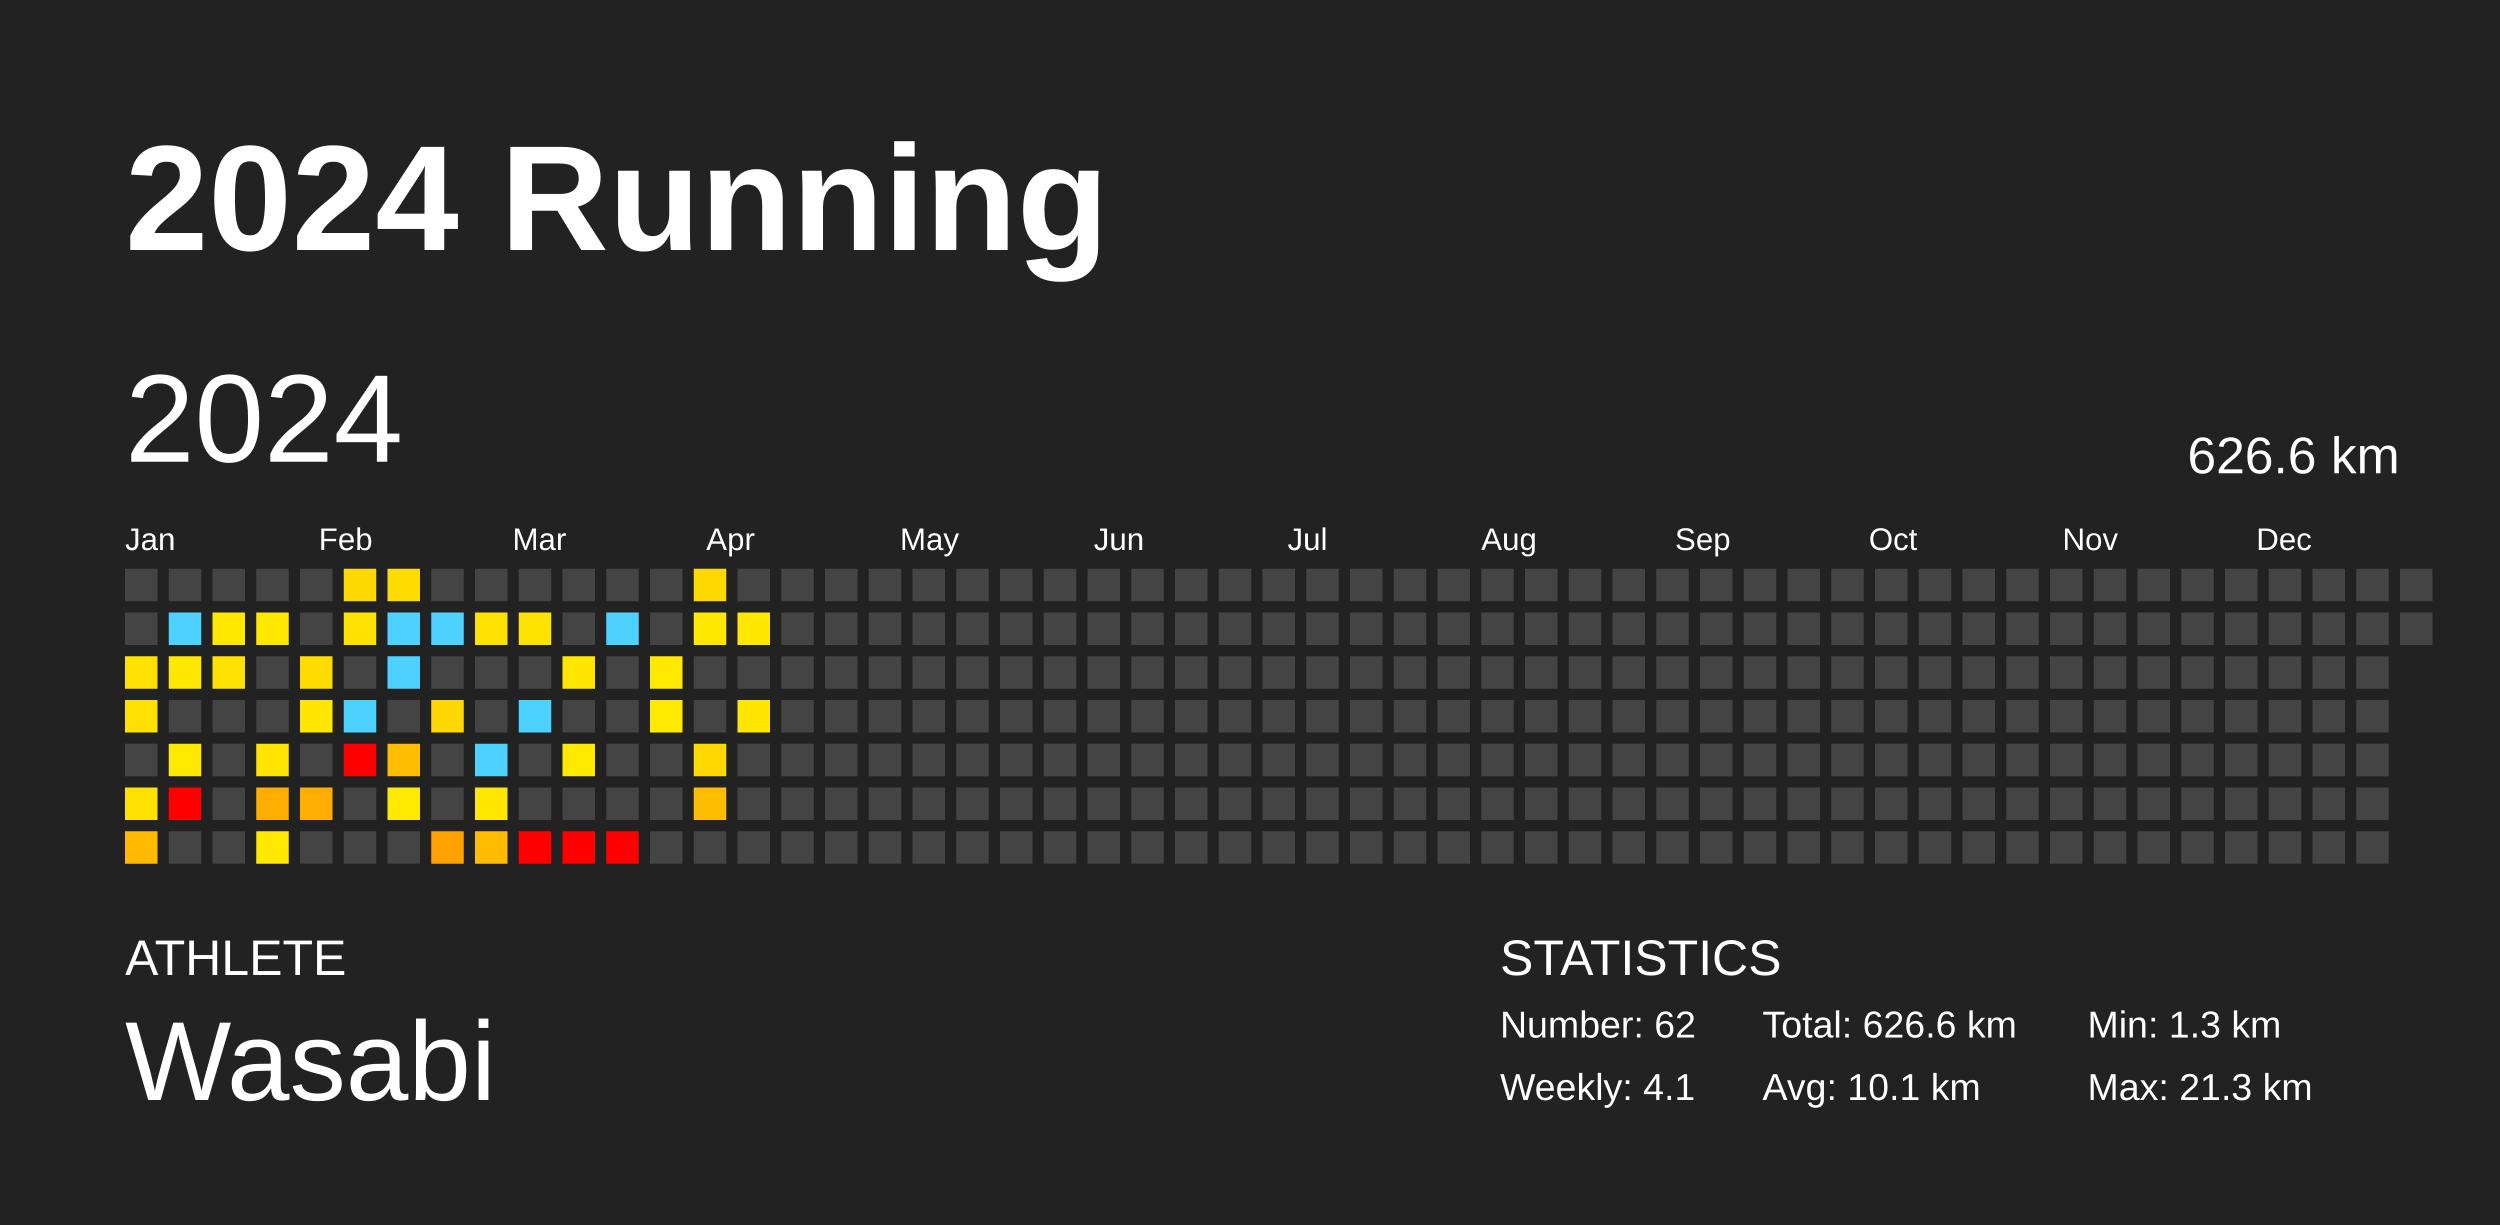
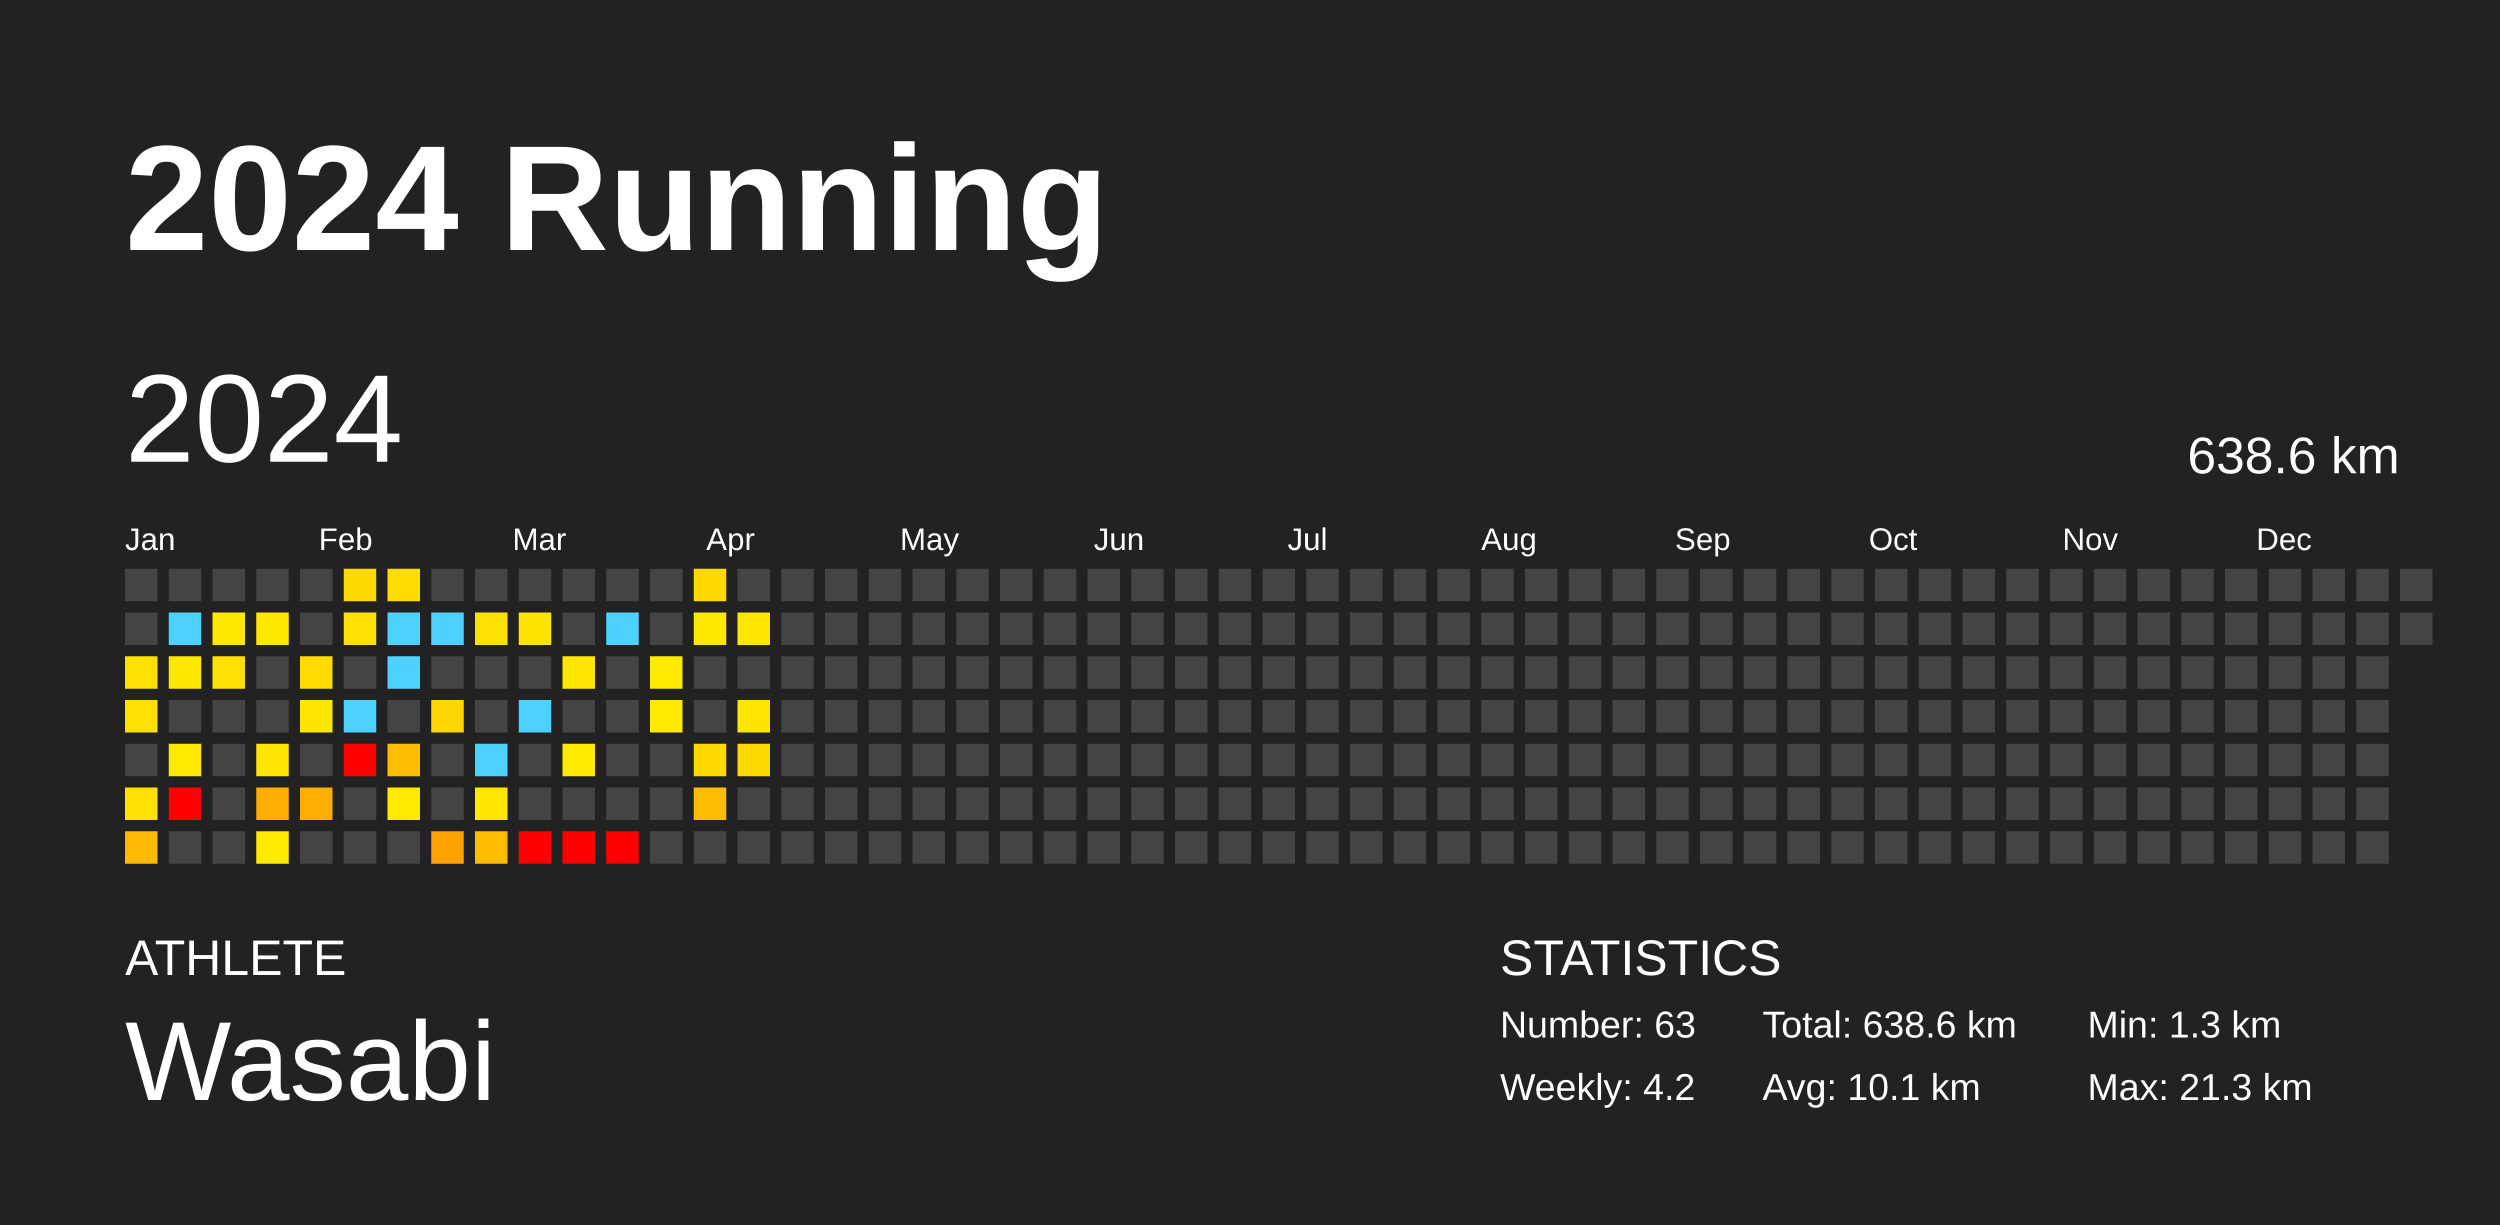
<svg xmlns="http://www.w3.org/2000/svg" baseProfile="full" height="98mm" version="1.1" viewBox="0,0,200,98" width="200mm">
  <defs />
  <rect fill="#222222" height="98" width="200" x="0" y="0" />
  <text fill="#FFFFFF" style="font-size:12px; font-family:Arial; font-weight:bold;" x="10" y="20">2024 Running</text>
  <text fill="#FFFFFF" style="font-size:4px; font-family:Arial" x="10" y="78">ATHLETE</text>
  <text fill="#FFFFFF" style="font-size:9px; font-family:Arial" x="10" y="88">Wasabi</text>
  <text fill="#FFFFFF" style="font-size:4px; font-family:Arial" x="120" y="78">STATISTICS</text>
-   <text fill="#FFFFFF" style="font-size:3px; font-family:Arial" x="120" y="83">Number: 62</text>
-   <text fill="#FFFFFF" style="font-size:3px; font-family:Arial" x="120" y="88">Weekly: 4.1</text>
-   <text fill="#FFFFFF" style="font-size:3px; font-family:Arial" x="141" y="83">Total: 626.6 km</text>
+   <text fill="#FFFFFF" style="font-size:3px; font-family:Arial" x="120" y="83">Number: 63</text>
+   <text fill="#FFFFFF" style="font-size:3px; font-family:Arial" x="120" y="88">Weekly: 4.2</text>
+   <text fill="#FFFFFF" style="font-size:3px; font-family:Arial" x="141" y="83">Total: 638.6 km</text>
  <text fill="#FFFFFF" style="font-size:3px; font-family:Arial" x="141" y="88">Avg: 10.1 km</text>
  <text fill="#FFFFFF" style="font-size:3px; font-family:Arial" x="167" y="83">Min: 1.3 km</text>
  <text fill="#FFFFFF" style="font-size:3px; font-family:Arial" x="167" y="88">Max: 21.3 km</text>
  <text dominant-baseline="hanging" fill="#FFFFFF" style="font-size:10.0px; font-family:Arial;" x="10" y="30">2024</text>
-   <text dominant-baseline="hanging" fill="#FFFFFF" style="font-size:4.125px; font-family:Arial;" x="175" y="35">626.6 km</text>
+   <text dominant-baseline="hanging" fill="#FFFFFF" style="font-size:4.125px; font-family:Arial;" x="175" y="35">638.6 km</text>
  <text fill="#FFFFFF" style="font-size:2.5px; font-family:Arial" x="10.0" y="44">Jan</text>
  <text fill="#FFFFFF" style="font-size:2.5px; font-family:Arial" x="25.5" y="44">Feb</text>
  <text fill="#FFFFFF" style="font-size:2.5px; font-family:Arial" x="41.0" y="44">Mar</text>
  <text fill="#FFFFFF" style="font-size:2.5px; font-family:Arial" x="56.5" y="44">Apr</text>
  <text fill="#FFFFFF" style="font-size:2.5px; font-family:Arial" x="72.0" y="44">May</text>
  <text fill="#FFFFFF" style="font-size:2.5px; font-family:Arial" x="87.5" y="44">Jun</text>
  <text fill="#FFFFFF" style="font-size:2.5px; font-family:Arial" x="103.0" y="44">Jul</text>
  <text fill="#FFFFFF" style="font-size:2.5px; font-family:Arial" x="118.5" y="44">Aug</text>
  <text fill="#FFFFFF" style="font-size:2.5px; font-family:Arial" x="134.0" y="44">Sep</text>
  <text fill="#FFFFFF" style="font-size:2.5px; font-family:Arial" x="149.5" y="44">Oct</text>
  <text fill="#FFFFFF" style="font-size:2.5px; font-family:Arial" x="165.0" y="44">Nov</text>
  <text fill="#FFFFFF" style="font-size:2.5px; font-family:Arial" x="180.5" y="44">Dec</text>
  <rect fill="#444444" height="2.6" width="2.6" x="10.0" y="45.5" />
  <rect fill="#444444" height="2.6" width="2.6" x="10.0" y="49.0" />
  <rect fill="#ffe000" height="2.6" width="2.6" x="10.0" y="52.5" />
  <rect fill="#ffe000" height="2.6" width="2.6" x="10.0" y="56.0" />
  <rect fill="#444444" height="2.6" width="2.6" x="10.0" y="59.5" />
  <rect fill="#ffe100" height="2.6" width="2.6" x="10.0" y="63.0" />
  <rect fill="#ffba00" height="2.6" width="2.6" x="10.0" y="66.5" />
  <rect fill="#444444" height="2.6" width="2.6" x="13.5" y="45.5" />
  <rect fill="#4dd2ff" height="2.6" width="2.6" x="13.5" y="49.0" />
  <rect fill="#ffe700" height="2.6" width="2.6" x="13.5" y="52.5" />
  <rect fill="#444444" height="2.6" width="2.6" x="13.5" y="56.0" />
  <rect fill="#ffe900" height="2.6" width="2.6" x="13.5" y="59.5" />
  <rect fill="red" height="2.6" width="2.6" x="13.5" y="63.0" />
  <rect fill="#444444" height="2.6" width="2.6" x="13.5" y="66.5" />
  <rect fill="#444444" height="2.6" width="2.6" x="17.0" y="45.5" />
  <rect fill="#ffe800" height="2.6" width="2.6" x="17.0" y="49.0" />
  <rect fill="#ffe100" height="2.6" width="2.6" x="17.0" y="52.5" />
  <rect fill="#444444" height="2.6" width="2.6" x="17.0" y="56.0" />
  <rect fill="#444444" height="2.6" width="2.6" x="17.0" y="59.5" />
  <rect fill="#444444" height="2.6" width="2.6" x="17.0" y="63.0" />
  <rect fill="#444444" height="2.6" width="2.6" x="17.0" y="66.5" />
  <rect fill="#444444" height="2.6" width="2.6" x="20.5" y="45.5" />
  <rect fill="#ffe800" height="2.6" width="2.6" x="20.5" y="49.0" />
  <rect fill="#444444" height="2.6" width="2.6" x="20.5" y="52.5" />
  <rect fill="#444444" height="2.6" width="2.6" x="20.5" y="56.0" />
  <rect fill="#ffe400" height="2.6" width="2.6" x="20.5" y="59.5" />
  <rect fill="#ffad00" height="2.6" width="2.6" x="20.5" y="63.0" />
  <rect fill="#ffe900" height="2.6" width="2.6" x="20.5" y="66.5" />
  <rect fill="#444444" height="2.6" width="2.6" x="24.0" y="45.5" />
  <rect fill="#444444" height="2.6" width="2.6" x="24.0" y="49.0" />
  <rect fill="#ffdc00" height="2.6" width="2.6" x="24.0" y="52.5" />
  <rect fill="#ffe600" height="2.6" width="2.6" x="24.0" y="56.0" />
  <rect fill="#444444" height="2.6" width="2.6" x="24.0" y="59.5" />
  <rect fill="#ffae00" height="2.6" width="2.6" x="24.0" y="63.0" />
  <rect fill="#444444" height="2.6" width="2.6" x="24.0" y="66.5" />
  <rect fill="#ffda00" height="2.6" width="2.6" x="27.5" y="45.5" />
  <rect fill="#ffe100" height="2.6" width="2.6" x="27.5" y="49.0" />
  <rect fill="#444444" height="2.6" width="2.6" x="27.5" y="52.5" />
  <rect fill="#4dd2ff" height="2.6" width="2.6" x="27.5" y="56.0" />
  <rect fill="red" height="2.6" width="2.6" x="27.5" y="59.5" />
  <rect fill="#444444" height="2.6" width="2.6" x="27.5" y="63.0" />
  <rect fill="#444444" height="2.6" width="2.6" x="27.5" y="66.5" />
  <rect fill="#ffdc00" height="2.6" width="2.6" x="31.0" y="45.5" />
  <rect fill="#4dd2ff" height="2.6" width="2.6" x="31.0" y="49.0" />
  <rect fill="#4dd2ff" height="2.6" width="2.6" x="31.0" y="52.5" />
  <rect fill="#444444" height="2.6" width="2.6" x="31.0" y="56.0" />
  <rect fill="#ffbd00" height="2.6" width="2.6" x="31.0" y="59.5" />
  <rect fill="#ffe900" height="2.6" width="2.6" x="31.0" y="63.0" />
  <rect fill="#444444" height="2.6" width="2.6" x="31.0" y="66.5" />
  <rect fill="#444444" height="2.6" width="2.6" x="34.5" y="45.5" />
  <rect fill="#4dd2ff" height="2.6" width="2.6" x="34.5" y="49.0" />
  <rect fill="#444444" height="2.6" width="2.6" x="34.5" y="52.5" />
  <rect fill="#ffd700" height="2.6" width="2.6" x="34.5" y="56.0" />
  <rect fill="#444444" height="2.6" width="2.6" x="34.5" y="59.5" />
  <rect fill="#444444" height="2.6" width="2.6" x="34.5" y="63.0" />
  <rect fill="#ffa200" height="2.6" width="2.6" x="34.5" y="66.5" />
  <rect fill="#444444" height="2.6" width="2.6" x="38.0" y="45.5" />
  <rect fill="#ffe100" height="2.6" width="2.6" x="38.0" y="49.0" />
  <rect fill="#444444" height="2.6" width="2.6" x="38.0" y="52.5" />
  <rect fill="#444444" height="2.6" width="2.6" x="38.0" y="56.0" />
  <rect fill="#4dd2ff" height="2.6" width="2.6" x="38.0" y="59.5" />
  <rect fill="#ffe700" height="2.6" width="2.6" x="38.0" y="63.0" />
  <rect fill="#ffbc00" height="2.6" width="2.6" x="38.0" y="66.5" />
  <rect fill="#444444" height="2.6" width="2.6" x="41.5" y="45.5" />
  <rect fill="#ffe300" height="2.6" width="2.6" x="41.5" y="49.0" />
  <rect fill="#444444" height="2.6" width="2.6" x="41.5" y="52.5" />
  <rect fill="#4dd2ff" height="2.6" width="2.6" x="41.5" y="56.0" />
  <rect fill="#444444" height="2.6" width="2.6" x="41.5" y="59.5" />
  <rect fill="#444444" height="2.6" width="2.6" x="41.5" y="63.0" />
  <rect fill="red" height="2.6" width="2.6" x="41.5" y="66.5" />
  <rect fill="#444444" height="2.6" width="2.6" x="45.0" y="45.5" />
  <rect fill="#444444" height="2.6" width="2.6" x="45.0" y="49.0" />
  <rect fill="#ffe600" height="2.6" width="2.6" x="45.0" y="52.5" />
  <rect fill="#444444" height="2.6" width="2.6" x="45.0" y="56.0" />
  <rect fill="#ffe900" height="2.6" width="2.6" x="45.0" y="59.5" />
  <rect fill="#444444" height="2.6" width="2.6" x="45.0" y="63.0" />
  <rect fill="red" height="2.6" width="2.6" x="45.0" y="66.5" />
  <rect fill="#444444" height="2.6" width="2.6" x="48.5" y="45.5" />
  <rect fill="#4dd2ff" height="2.6" width="2.6" x="48.5" y="49.0" />
  <rect fill="#444444" height="2.6" width="2.6" x="48.5" y="52.5" />
  <rect fill="#444444" height="2.6" width="2.6" x="48.5" y="56.0" />
  <rect fill="#444444" height="2.6" width="2.6" x="48.5" y="59.5" />
  <rect fill="#444444" height="2.6" width="2.6" x="48.5" y="63.0" />
  <rect fill="red" height="2.6" width="2.6" x="48.5" y="66.5" />
  <rect fill="#444444" height="2.6" width="2.6" x="52.0" y="45.5" />
  <rect fill="#444444" height="2.6" width="2.6" x="52.0" y="49.0" />
  <rect fill="#ffe900" height="2.6" width="2.6" x="52.0" y="52.5" />
  <rect fill="#ffe900" height="2.6" width="2.6" x="52.0" y="56.0" />
  <rect fill="#444444" height="2.6" width="2.6" x="52.0" y="59.5" />
  <rect fill="#444444" height="2.6" width="2.6" x="52.0" y="63.0" />
  <rect fill="#444444" height="2.6" width="2.6" x="52.0" y="66.5" />
  <rect fill="#ffd800" height="2.6" width="2.6" x="55.5" y="45.5" />
  <rect fill="#ffe800" height="2.6" width="2.6" x="55.5" y="49.0" />
  <rect fill="#444444" height="2.6" width="2.6" x="55.5" y="52.5" />
  <rect fill="#444444" height="2.6" width="2.6" x="55.5" y="56.0" />
  <rect fill="#ffd900" height="2.6" width="2.6" x="55.5" y="59.5" />
  <rect fill="#ffbd00" height="2.6" width="2.6" x="55.5" y="63.0" />
  <rect fill="#444444" height="2.6" width="2.6" x="55.5" y="66.5" />
  <rect fill="#444444" height="2.6" width="2.6" x="59.0" y="45.5" />
  <rect fill="#ffe700" height="2.6" width="2.6" x="59.0" y="49.0" />
  <rect fill="#444444" height="2.6" width="2.6" x="59.0" y="52.5" />
  <rect fill="#ffe600" height="2.6" width="2.6" x="59.0" y="56.0" />
-   <rect fill="#444444" height="2.6" width="2.6" x="59.0" y="59.5" />
+   <rect fill="#ffda00" height="2.6" width="2.6" x="59.0" y="59.5" />
  <rect fill="#444444" height="2.6" width="2.6" x="59.0" y="63.0" />
  <rect fill="#444444" height="2.6" width="2.6" x="59.0" y="66.5" />
  <rect fill="#444444" height="2.6" width="2.6" x="62.5" y="45.5" />
  <rect fill="#444444" height="2.6" width="2.6" x="62.5" y="49.0" />
  <rect fill="#444444" height="2.6" width="2.6" x="62.5" y="52.5" />
  <rect fill="#444444" height="2.6" width="2.6" x="62.5" y="56.0" />
  <rect fill="#444444" height="2.6" width="2.6" x="62.5" y="59.5" />
  <rect fill="#444444" height="2.6" width="2.6" x="62.5" y="63.0" />
  <rect fill="#444444" height="2.6" width="2.6" x="62.5" y="66.5" />
  <rect fill="#444444" height="2.6" width="2.6" x="66.0" y="45.5" />
  <rect fill="#444444" height="2.6" width="2.6" x="66.0" y="49.0" />
  <rect fill="#444444" height="2.6" width="2.6" x="66.0" y="52.5" />
  <rect fill="#444444" height="2.6" width="2.6" x="66.0" y="56.0" />
  <rect fill="#444444" height="2.6" width="2.6" x="66.0" y="59.5" />
  <rect fill="#444444" height="2.6" width="2.6" x="66.0" y="63.0" />
  <rect fill="#444444" height="2.6" width="2.6" x="66.0" y="66.5" />
  <rect fill="#444444" height="2.6" width="2.6" x="69.5" y="45.5" />
  <rect fill="#444444" height="2.6" width="2.6" x="69.5" y="49.0" />
  <rect fill="#444444" height="2.6" width="2.6" x="69.5" y="52.5" />
  <rect fill="#444444" height="2.6" width="2.6" x="69.5" y="56.0" />
  <rect fill="#444444" height="2.6" width="2.6" x="69.5" y="59.5" />
  <rect fill="#444444" height="2.6" width="2.6" x="69.5" y="63.0" />
  <rect fill="#444444" height="2.6" width="2.6" x="69.5" y="66.5" />
  <rect fill="#444444" height="2.6" width="2.6" x="73.0" y="45.5" />
  <rect fill="#444444" height="2.6" width="2.6" x="73.0" y="49.0" />
  <rect fill="#444444" height="2.6" width="2.6" x="73.0" y="52.5" />
  <rect fill="#444444" height="2.6" width="2.6" x="73.0" y="56.0" />
  <rect fill="#444444" height="2.6" width="2.6" x="73.0" y="59.5" />
  <rect fill="#444444" height="2.6" width="2.6" x="73.0" y="63.0" />
  <rect fill="#444444" height="2.6" width="2.6" x="73.0" y="66.5" />
  <rect fill="#444444" height="2.6" width="2.6" x="76.5" y="45.5" />
  <rect fill="#444444" height="2.6" width="2.6" x="76.5" y="49.0" />
  <rect fill="#444444" height="2.6" width="2.6" x="76.5" y="52.5" />
  <rect fill="#444444" height="2.6" width="2.6" x="76.5" y="56.0" />
  <rect fill="#444444" height="2.6" width="2.6" x="76.5" y="59.5" />
  <rect fill="#444444" height="2.6" width="2.6" x="76.5" y="63.0" />
  <rect fill="#444444" height="2.6" width="2.6" x="76.5" y="66.5" />
  <rect fill="#444444" height="2.6" width="2.6" x="80.0" y="45.5" />
  <rect fill="#444444" height="2.6" width="2.6" x="80.0" y="49.0" />
  <rect fill="#444444" height="2.6" width="2.6" x="80.0" y="52.5" />
  <rect fill="#444444" height="2.6" width="2.6" x="80.0" y="56.0" />
  <rect fill="#444444" height="2.6" width="2.6" x="80.0" y="59.5" />
  <rect fill="#444444" height="2.6" width="2.6" x="80.0" y="63.0" />
  <rect fill="#444444" height="2.6" width="2.6" x="80.0" y="66.5" />
  <rect fill="#444444" height="2.6" width="2.6" x="83.5" y="45.5" />
  <rect fill="#444444" height="2.6" width="2.6" x="83.5" y="49.0" />
  <rect fill="#444444" height="2.6" width="2.6" x="83.5" y="52.5" />
  <rect fill="#444444" height="2.6" width="2.6" x="83.5" y="56.0" />
  <rect fill="#444444" height="2.6" width="2.6" x="83.5" y="59.5" />
  <rect fill="#444444" height="2.6" width="2.6" x="83.5" y="63.0" />
  <rect fill="#444444" height="2.6" width="2.6" x="83.5" y="66.5" />
  <rect fill="#444444" height="2.6" width="2.6" x="87.0" y="45.5" />
  <rect fill="#444444" height="2.6" width="2.6" x="87.0" y="49.0" />
  <rect fill="#444444" height="2.6" width="2.6" x="87.0" y="52.5" />
  <rect fill="#444444" height="2.6" width="2.6" x="87.0" y="56.0" />
  <rect fill="#444444" height="2.6" width="2.6" x="87.0" y="59.5" />
  <rect fill="#444444" height="2.6" width="2.6" x="87.0" y="63.0" />
  <rect fill="#444444" height="2.6" width="2.6" x="87.0" y="66.5" />
  <rect fill="#444444" height="2.6" width="2.6" x="90.5" y="45.5" />
  <rect fill="#444444" height="2.6" width="2.6" x="90.5" y="49.0" />
  <rect fill="#444444" height="2.6" width="2.6" x="90.5" y="52.5" />
  <rect fill="#444444" height="2.6" width="2.6" x="90.5" y="56.0" />
  <rect fill="#444444" height="2.6" width="2.6" x="90.5" y="59.5" />
  <rect fill="#444444" height="2.6" width="2.6" x="90.5" y="63.0" />
  <rect fill="#444444" height="2.6" width="2.6" x="90.5" y="66.5" />
  <rect fill="#444444" height="2.6" width="2.6" x="94.0" y="45.5" />
  <rect fill="#444444" height="2.6" width="2.6" x="94.0" y="49.0" />
  <rect fill="#444444" height="2.6" width="2.6" x="94.0" y="52.5" />
  <rect fill="#444444" height="2.6" width="2.6" x="94.0" y="56.0" />
  <rect fill="#444444" height="2.6" width="2.6" x="94.0" y="59.5" />
  <rect fill="#444444" height="2.6" width="2.6" x="94.0" y="63.0" />
  <rect fill="#444444" height="2.6" width="2.6" x="94.0" y="66.5" />
  <rect fill="#444444" height="2.6" width="2.6" x="97.5" y="45.5" />
  <rect fill="#444444" height="2.6" width="2.6" x="97.5" y="49.0" />
  <rect fill="#444444" height="2.6" width="2.6" x="97.5" y="52.5" />
  <rect fill="#444444" height="2.6" width="2.6" x="97.5" y="56.0" />
  <rect fill="#444444" height="2.6" width="2.6" x="97.5" y="59.5" />
  <rect fill="#444444" height="2.6" width="2.6" x="97.5" y="63.0" />
  <rect fill="#444444" height="2.6" width="2.6" x="97.5" y="66.5" />
  <rect fill="#444444" height="2.6" width="2.6" x="101.0" y="45.5" />
  <rect fill="#444444" height="2.6" width="2.6" x="101.0" y="49.0" />
  <rect fill="#444444" height="2.6" width="2.6" x="101.0" y="52.5" />
  <rect fill="#444444" height="2.6" width="2.6" x="101.0" y="56.0" />
  <rect fill="#444444" height="2.6" width="2.6" x="101.0" y="59.5" />
  <rect fill="#444444" height="2.6" width="2.6" x="101.0" y="63.0" />
  <rect fill="#444444" height="2.6" width="2.6" x="101.0" y="66.5" />
  <rect fill="#444444" height="2.6" width="2.6" x="104.5" y="45.5" />
  <rect fill="#444444" height="2.6" width="2.6" x="104.5" y="49.0" />
  <rect fill="#444444" height="2.6" width="2.6" x="104.5" y="52.5" />
  <rect fill="#444444" height="2.6" width="2.6" x="104.5" y="56.0" />
  <rect fill="#444444" height="2.6" width="2.6" x="104.5" y="59.5" />
  <rect fill="#444444" height="2.6" width="2.6" x="104.5" y="63.0" />
  <rect fill="#444444" height="2.6" width="2.6" x="104.5" y="66.5" />
  <rect fill="#444444" height="2.6" width="2.6" x="108.0" y="45.5" />
  <rect fill="#444444" height="2.6" width="2.6" x="108.0" y="49.0" />
  <rect fill="#444444" height="2.6" width="2.6" x="108.0" y="52.5" />
  <rect fill="#444444" height="2.6" width="2.6" x="108.0" y="56.0" />
  <rect fill="#444444" height="2.6" width="2.6" x="108.0" y="59.5" />
  <rect fill="#444444" height="2.6" width="2.6" x="108.0" y="63.0" />
  <rect fill="#444444" height="2.6" width="2.6" x="108.0" y="66.5" />
  <rect fill="#444444" height="2.6" width="2.6" x="111.5" y="45.5" />
  <rect fill="#444444" height="2.6" width="2.6" x="111.5" y="49.0" />
  <rect fill="#444444" height="2.6" width="2.6" x="111.5" y="52.5" />
  <rect fill="#444444" height="2.6" width="2.6" x="111.5" y="56.0" />
  <rect fill="#444444" height="2.6" width="2.6" x="111.5" y="59.5" />
  <rect fill="#444444" height="2.6" width="2.6" x="111.5" y="63.0" />
  <rect fill="#444444" height="2.6" width="2.6" x="111.5" y="66.5" />
  <rect fill="#444444" height="2.6" width="2.6" x="115.0" y="45.5" />
  <rect fill="#444444" height="2.6" width="2.6" x="115.0" y="49.0" />
  <rect fill="#444444" height="2.6" width="2.6" x="115.0" y="52.5" />
  <rect fill="#444444" height="2.6" width="2.6" x="115.0" y="56.0" />
  <rect fill="#444444" height="2.6" width="2.6" x="115.0" y="59.5" />
  <rect fill="#444444" height="2.6" width="2.6" x="115.0" y="63.0" />
  <rect fill="#444444" height="2.6" width="2.6" x="115.0" y="66.5" />
  <rect fill="#444444" height="2.6" width="2.6" x="118.5" y="45.5" />
  <rect fill="#444444" height="2.6" width="2.6" x="118.5" y="49.0" />
  <rect fill="#444444" height="2.6" width="2.6" x="118.5" y="52.5" />
  <rect fill="#444444" height="2.6" width="2.6" x="118.5" y="56.0" />
  <rect fill="#444444" height="2.6" width="2.6" x="118.5" y="59.5" />
  <rect fill="#444444" height="2.6" width="2.6" x="118.5" y="63.0" />
  <rect fill="#444444" height="2.6" width="2.6" x="118.5" y="66.5" />
  <rect fill="#444444" height="2.6" width="2.6" x="122.0" y="45.5" />
  <rect fill="#444444" height="2.6" width="2.6" x="122.0" y="49.0" />
  <rect fill="#444444" height="2.6" width="2.6" x="122.0" y="52.5" />
  <rect fill="#444444" height="2.6" width="2.6" x="122.0" y="56.0" />
  <rect fill="#444444" height="2.6" width="2.6" x="122.0" y="59.5" />
  <rect fill="#444444" height="2.6" width="2.6" x="122.0" y="63.0" />
  <rect fill="#444444" height="2.6" width="2.6" x="122.0" y="66.5" />
  <rect fill="#444444" height="2.6" width="2.6" x="125.5" y="45.5" />
  <rect fill="#444444" height="2.6" width="2.6" x="125.5" y="49.0" />
  <rect fill="#444444" height="2.6" width="2.6" x="125.5" y="52.5" />
  <rect fill="#444444" height="2.6" width="2.6" x="125.5" y="56.0" />
  <rect fill="#444444" height="2.6" width="2.6" x="125.5" y="59.5" />
  <rect fill="#444444" height="2.6" width="2.6" x="125.5" y="63.0" />
  <rect fill="#444444" height="2.6" width="2.6" x="125.5" y="66.5" />
  <rect fill="#444444" height="2.6" width="2.6" x="129.0" y="45.5" />
  <rect fill="#444444" height="2.6" width="2.6" x="129.0" y="49.0" />
  <rect fill="#444444" height="2.6" width="2.6" x="129.0" y="52.5" />
  <rect fill="#444444" height="2.6" width="2.6" x="129.0" y="56.0" />
  <rect fill="#444444" height="2.6" width="2.6" x="129.0" y="59.5" />
  <rect fill="#444444" height="2.6" width="2.6" x="129.0" y="63.0" />
  <rect fill="#444444" height="2.6" width="2.6" x="129.0" y="66.5" />
  <rect fill="#444444" height="2.6" width="2.6" x="132.5" y="45.5" />
  <rect fill="#444444" height="2.6" width="2.6" x="132.5" y="49.0" />
  <rect fill="#444444" height="2.6" width="2.6" x="132.5" y="52.5" />
  <rect fill="#444444" height="2.6" width="2.6" x="132.5" y="56.0" />
  <rect fill="#444444" height="2.6" width="2.6" x="132.5" y="59.5" />
  <rect fill="#444444" height="2.6" width="2.6" x="132.5" y="63.0" />
  <rect fill="#444444" height="2.6" width="2.6" x="132.5" y="66.5" />
  <rect fill="#444444" height="2.6" width="2.6" x="136.0" y="45.5" />
  <rect fill="#444444" height="2.6" width="2.6" x="136.0" y="49.0" />
  <rect fill="#444444" height="2.6" width="2.6" x="136.0" y="52.5" />
  <rect fill="#444444" height="2.6" width="2.6" x="136.0" y="56.0" />
  <rect fill="#444444" height="2.6" width="2.6" x="136.0" y="59.5" />
  <rect fill="#444444" height="2.6" width="2.6" x="136.0" y="63.0" />
  <rect fill="#444444" height="2.6" width="2.6" x="136.0" y="66.5" />
  <rect fill="#444444" height="2.6" width="2.6" x="139.5" y="45.5" />
  <rect fill="#444444" height="2.6" width="2.6" x="139.5" y="49.0" />
  <rect fill="#444444" height="2.6" width="2.6" x="139.5" y="52.5" />
  <rect fill="#444444" height="2.6" width="2.6" x="139.5" y="56.0" />
  <rect fill="#444444" height="2.6" width="2.6" x="139.5" y="59.5" />
  <rect fill="#444444" height="2.6" width="2.6" x="139.5" y="63.0" />
  <rect fill="#444444" height="2.6" width="2.6" x="139.5" y="66.5" />
  <rect fill="#444444" height="2.6" width="2.6" x="143.0" y="45.5" />
  <rect fill="#444444" height="2.6" width="2.6" x="143.0" y="49.0" />
  <rect fill="#444444" height="2.6" width="2.6" x="143.0" y="52.5" />
  <rect fill="#444444" height="2.6" width="2.6" x="143.0" y="56.0" />
  <rect fill="#444444" height="2.6" width="2.6" x="143.0" y="59.5" />
  <rect fill="#444444" height="2.6" width="2.6" x="143.0" y="63.0" />
  <rect fill="#444444" height="2.6" width="2.6" x="143.0" y="66.5" />
  <rect fill="#444444" height="2.6" width="2.6" x="146.5" y="45.5" />
  <rect fill="#444444" height="2.6" width="2.6" x="146.5" y="49.0" />
  <rect fill="#444444" height="2.6" width="2.6" x="146.5" y="52.5" />
  <rect fill="#444444" height="2.6" width="2.6" x="146.5" y="56.0" />
  <rect fill="#444444" height="2.6" width="2.6" x="146.5" y="59.5" />
  <rect fill="#444444" height="2.6" width="2.6" x="146.5" y="63.0" />
  <rect fill="#444444" height="2.6" width="2.6" x="146.5" y="66.5" />
  <rect fill="#444444" height="2.6" width="2.6" x="150.0" y="45.5" />
  <rect fill="#444444" height="2.6" width="2.6" x="150.0" y="49.0" />
  <rect fill="#444444" height="2.6" width="2.6" x="150.0" y="52.5" />
  <rect fill="#444444" height="2.6" width="2.6" x="150.0" y="56.0" />
  <rect fill="#444444" height="2.6" width="2.6" x="150.0" y="59.5" />
  <rect fill="#444444" height="2.6" width="2.6" x="150.0" y="63.0" />
  <rect fill="#444444" height="2.6" width="2.6" x="150.0" y="66.5" />
  <rect fill="#444444" height="2.6" width="2.6" x="153.5" y="45.5" />
  <rect fill="#444444" height="2.6" width="2.6" x="153.5" y="49.0" />
  <rect fill="#444444" height="2.6" width="2.6" x="153.5" y="52.5" />
  <rect fill="#444444" height="2.6" width="2.6" x="153.5" y="56.0" />
  <rect fill="#444444" height="2.6" width="2.6" x="153.5" y="59.5" />
  <rect fill="#444444" height="2.6" width="2.6" x="153.5" y="63.0" />
  <rect fill="#444444" height="2.6" width="2.6" x="153.5" y="66.5" />
  <rect fill="#444444" height="2.6" width="2.6" x="157.0" y="45.5" />
  <rect fill="#444444" height="2.6" width="2.6" x="157.0" y="49.0" />
  <rect fill="#444444" height="2.6" width="2.6" x="157.0" y="52.5" />
  <rect fill="#444444" height="2.6" width="2.6" x="157.0" y="56.0" />
  <rect fill="#444444" height="2.6" width="2.6" x="157.0" y="59.5" />
  <rect fill="#444444" height="2.6" width="2.6" x="157.0" y="63.0" />
  <rect fill="#444444" height="2.6" width="2.6" x="157.0" y="66.5" />
  <rect fill="#444444" height="2.6" width="2.6" x="160.5" y="45.5" />
  <rect fill="#444444" height="2.6" width="2.6" x="160.5" y="49.0" />
  <rect fill="#444444" height="2.6" width="2.6" x="160.5" y="52.5" />
  <rect fill="#444444" height="2.6" width="2.6" x="160.5" y="56.0" />
  <rect fill="#444444" height="2.6" width="2.6" x="160.5" y="59.5" />
  <rect fill="#444444" height="2.6" width="2.6" x="160.5" y="63.0" />
  <rect fill="#444444" height="2.6" width="2.6" x="160.5" y="66.5" />
  <rect fill="#444444" height="2.6" width="2.6" x="164.0" y="45.5" />
  <rect fill="#444444" height="2.6" width="2.6" x="164.0" y="49.0" />
  <rect fill="#444444" height="2.6" width="2.6" x="164.0" y="52.5" />
  <rect fill="#444444" height="2.6" width="2.6" x="164.0" y="56.0" />
  <rect fill="#444444" height="2.6" width="2.6" x="164.0" y="59.5" />
  <rect fill="#444444" height="2.6" width="2.6" x="164.0" y="63.0" />
  <rect fill="#444444" height="2.6" width="2.6" x="164.0" y="66.5" />
  <rect fill="#444444" height="2.6" width="2.6" x="167.5" y="45.5" />
  <rect fill="#444444" height="2.6" width="2.6" x="167.5" y="49.0" />
  <rect fill="#444444" height="2.6" width="2.6" x="167.5" y="52.5" />
  <rect fill="#444444" height="2.6" width="2.6" x="167.5" y="56.0" />
  <rect fill="#444444" height="2.6" width="2.6" x="167.5" y="59.5" />
  <rect fill="#444444" height="2.6" width="2.6" x="167.5" y="63.0" />
  <rect fill="#444444" height="2.6" width="2.6" x="167.5" y="66.5" />
  <rect fill="#444444" height="2.6" width="2.6" x="171.0" y="45.5" />
  <rect fill="#444444" height="2.6" width="2.6" x="171.0" y="49.0" />
  <rect fill="#444444" height="2.6" width="2.6" x="171.0" y="52.5" />
  <rect fill="#444444" height="2.6" width="2.6" x="171.0" y="56.0" />
  <rect fill="#444444" height="2.6" width="2.6" x="171.0" y="59.5" />
  <rect fill="#444444" height="2.6" width="2.6" x="171.0" y="63.0" />
  <rect fill="#444444" height="2.6" width="2.6" x="171.0" y="66.5" />
  <rect fill="#444444" height="2.6" width="2.6" x="174.5" y="45.5" />
  <rect fill="#444444" height="2.6" width="2.6" x="174.5" y="49.0" />
  <rect fill="#444444" height="2.6" width="2.6" x="174.5" y="52.5" />
  <rect fill="#444444" height="2.6" width="2.6" x="174.5" y="56.0" />
  <rect fill="#444444" height="2.6" width="2.6" x="174.5" y="59.5" />
  <rect fill="#444444" height="2.6" width="2.6" x="174.5" y="63.0" />
  <rect fill="#444444" height="2.6" width="2.6" x="174.5" y="66.5" />
  <rect fill="#444444" height="2.6" width="2.6" x="178.0" y="45.5" />
  <rect fill="#444444" height="2.6" width="2.6" x="178.0" y="49.0" />
  <rect fill="#444444" height="2.6" width="2.6" x="178.0" y="52.5" />
  <rect fill="#444444" height="2.6" width="2.6" x="178.0" y="56.0" />
  <rect fill="#444444" height="2.6" width="2.6" x="178.0" y="59.5" />
  <rect fill="#444444" height="2.6" width="2.6" x="178.0" y="63.0" />
  <rect fill="#444444" height="2.6" width="2.6" x="178.0" y="66.5" />
  <rect fill="#444444" height="2.6" width="2.6" x="181.5" y="45.5" />
  <rect fill="#444444" height="2.6" width="2.6" x="181.5" y="49.0" />
  <rect fill="#444444" height="2.6" width="2.6" x="181.5" y="52.5" />
  <rect fill="#444444" height="2.6" width="2.6" x="181.5" y="56.0" />
  <rect fill="#444444" height="2.6" width="2.6" x="181.5" y="59.5" />
  <rect fill="#444444" height="2.6" width="2.6" x="181.5" y="63.0" />
  <rect fill="#444444" height="2.6" width="2.6" x="181.5" y="66.5" />
  <rect fill="#444444" height="2.6" width="2.6" x="185.0" y="45.5" />
  <rect fill="#444444" height="2.6" width="2.6" x="185.0" y="49.0" />
  <rect fill="#444444" height="2.6" width="2.6" x="185.0" y="52.5" />
  <rect fill="#444444" height="2.6" width="2.6" x="185.0" y="56.0" />
  <rect fill="#444444" height="2.6" width="2.6" x="185.0" y="59.5" />
  <rect fill="#444444" height="2.6" width="2.6" x="185.0" y="63.0" />
  <rect fill="#444444" height="2.6" width="2.6" x="185.0" y="66.5" />
  <rect fill="#444444" height="2.6" width="2.6" x="188.5" y="45.5" />
  <rect fill="#444444" height="2.6" width="2.6" x="188.5" y="49.0" />
  <rect fill="#444444" height="2.6" width="2.6" x="188.5" y="52.5" />
  <rect fill="#444444" height="2.6" width="2.6" x="188.5" y="56.0" />
  <rect fill="#444444" height="2.6" width="2.6" x="188.5" y="59.5" />
  <rect fill="#444444" height="2.6" width="2.6" x="188.5" y="63.0" />
  <rect fill="#444444" height="2.6" width="2.6" x="188.5" y="66.5" />
  <rect fill="#444444" height="2.6" width="2.6" x="192.0" y="45.5" />
  <rect fill="#444444" height="2.6" width="2.6" x="192.0" y="49.0" />
</svg>
